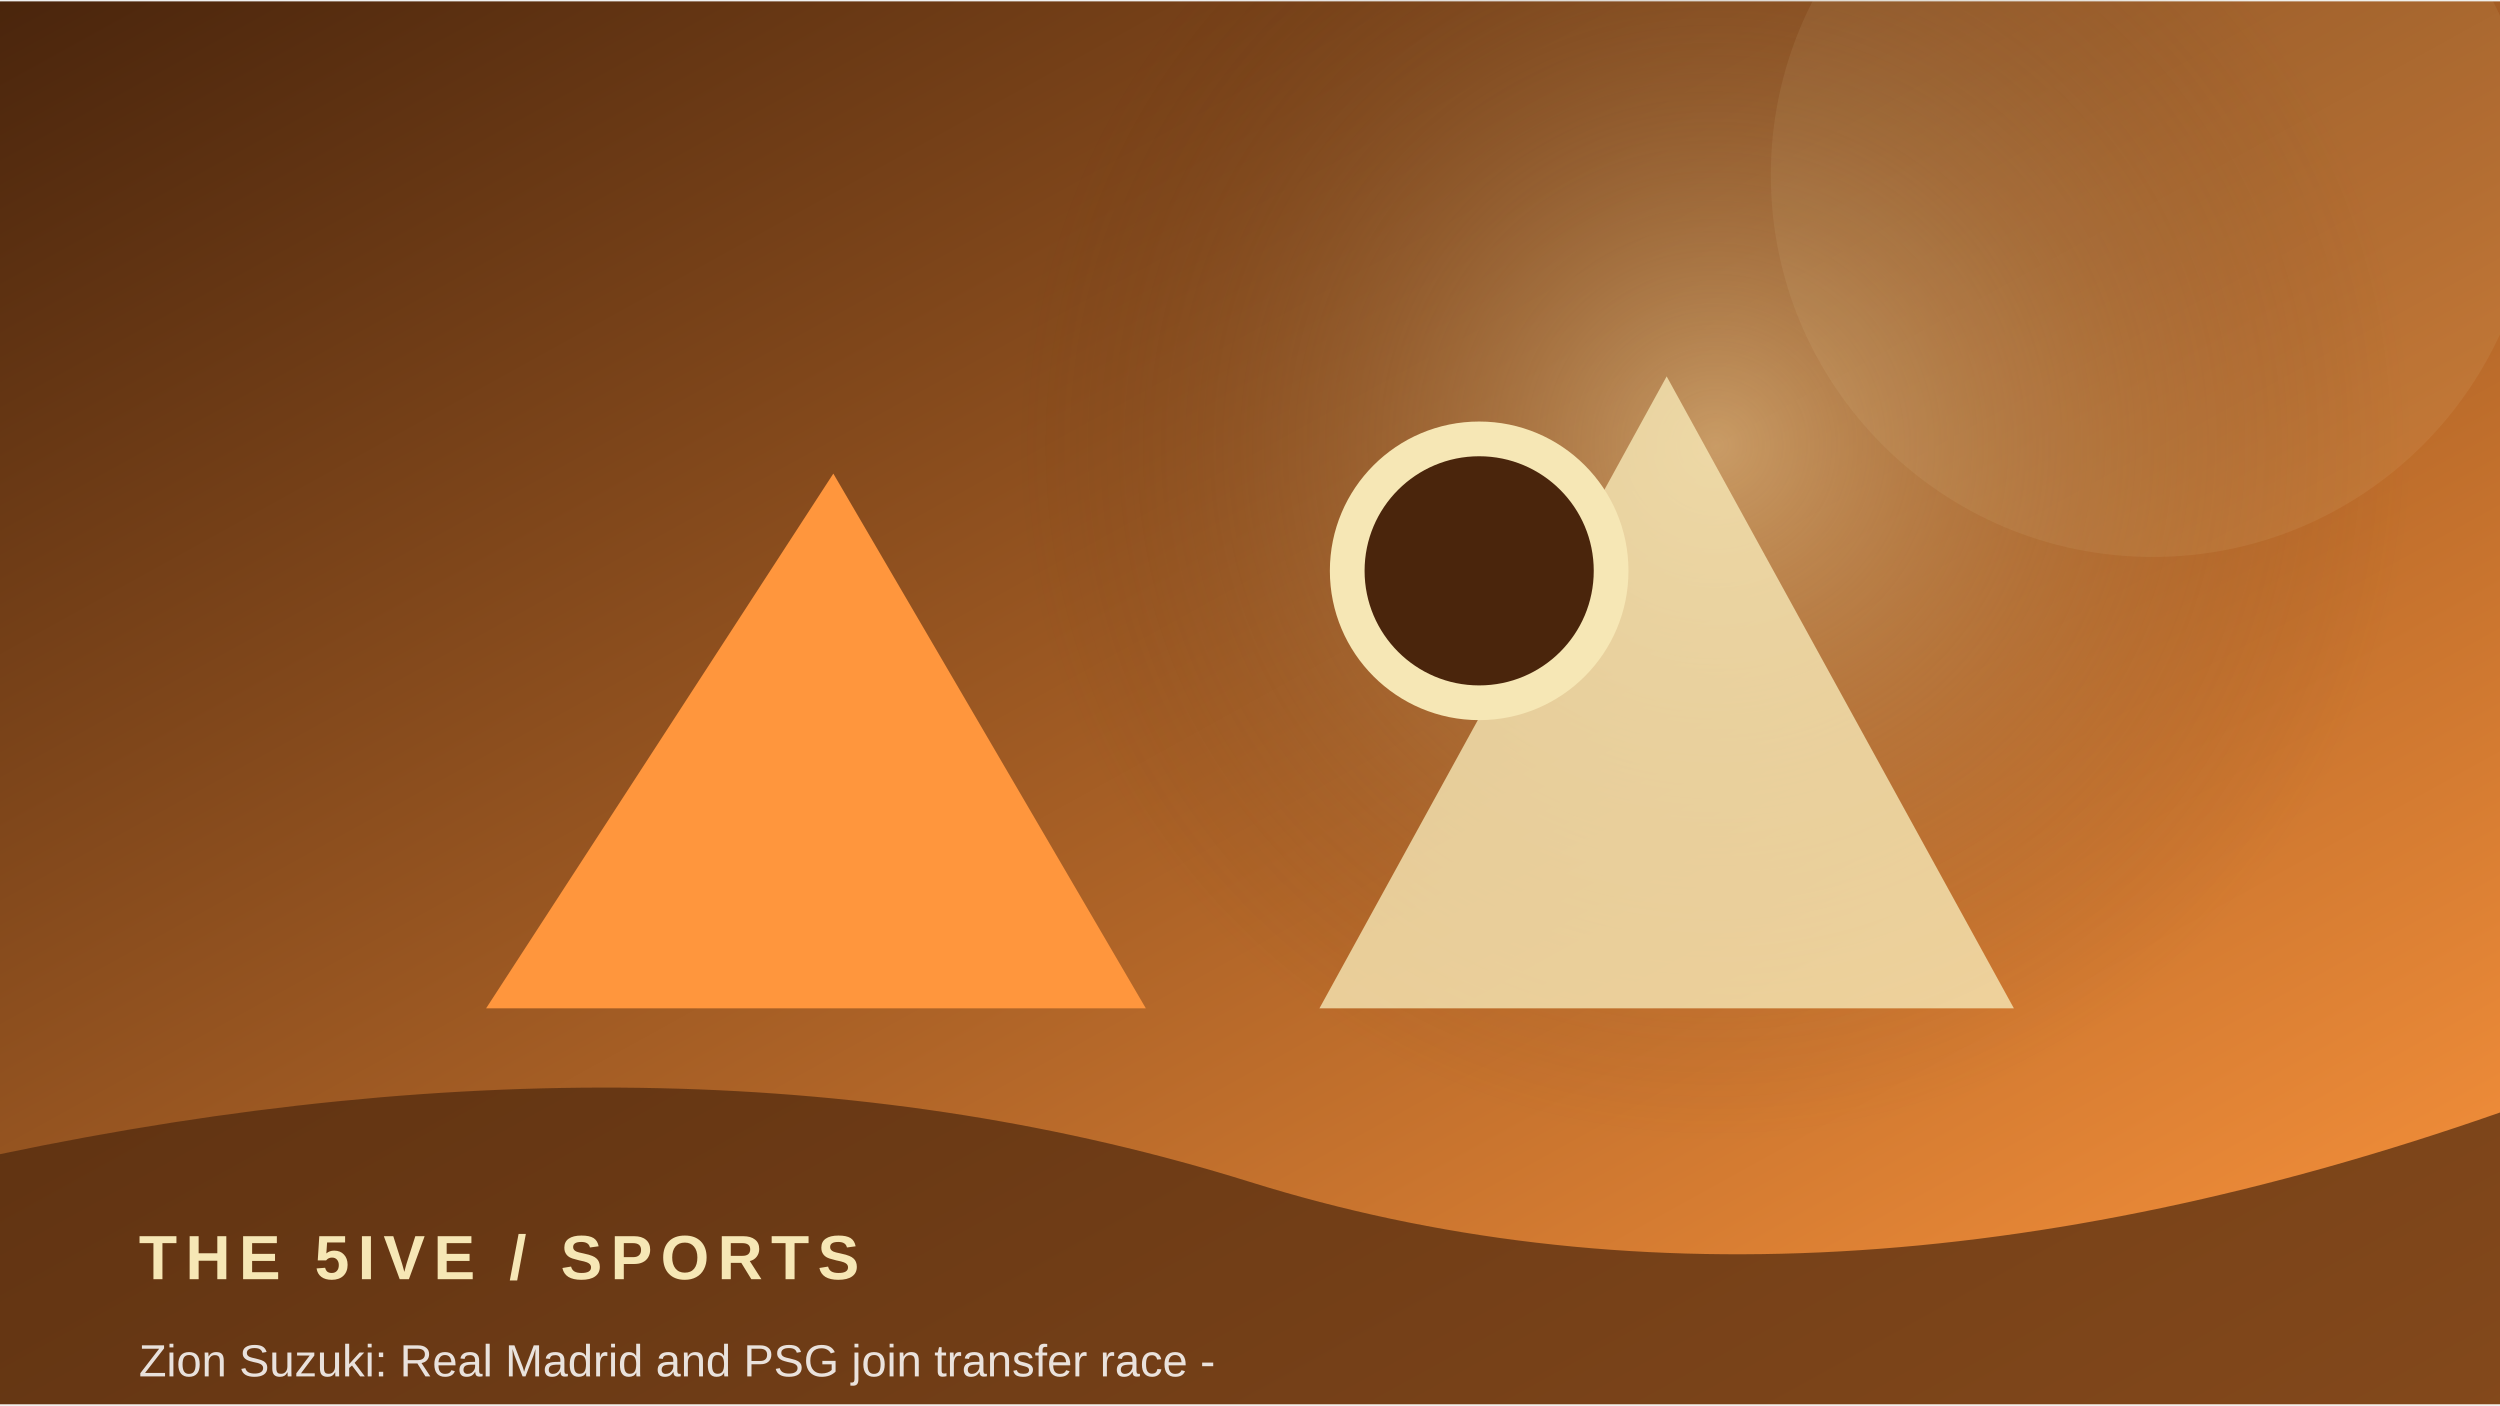
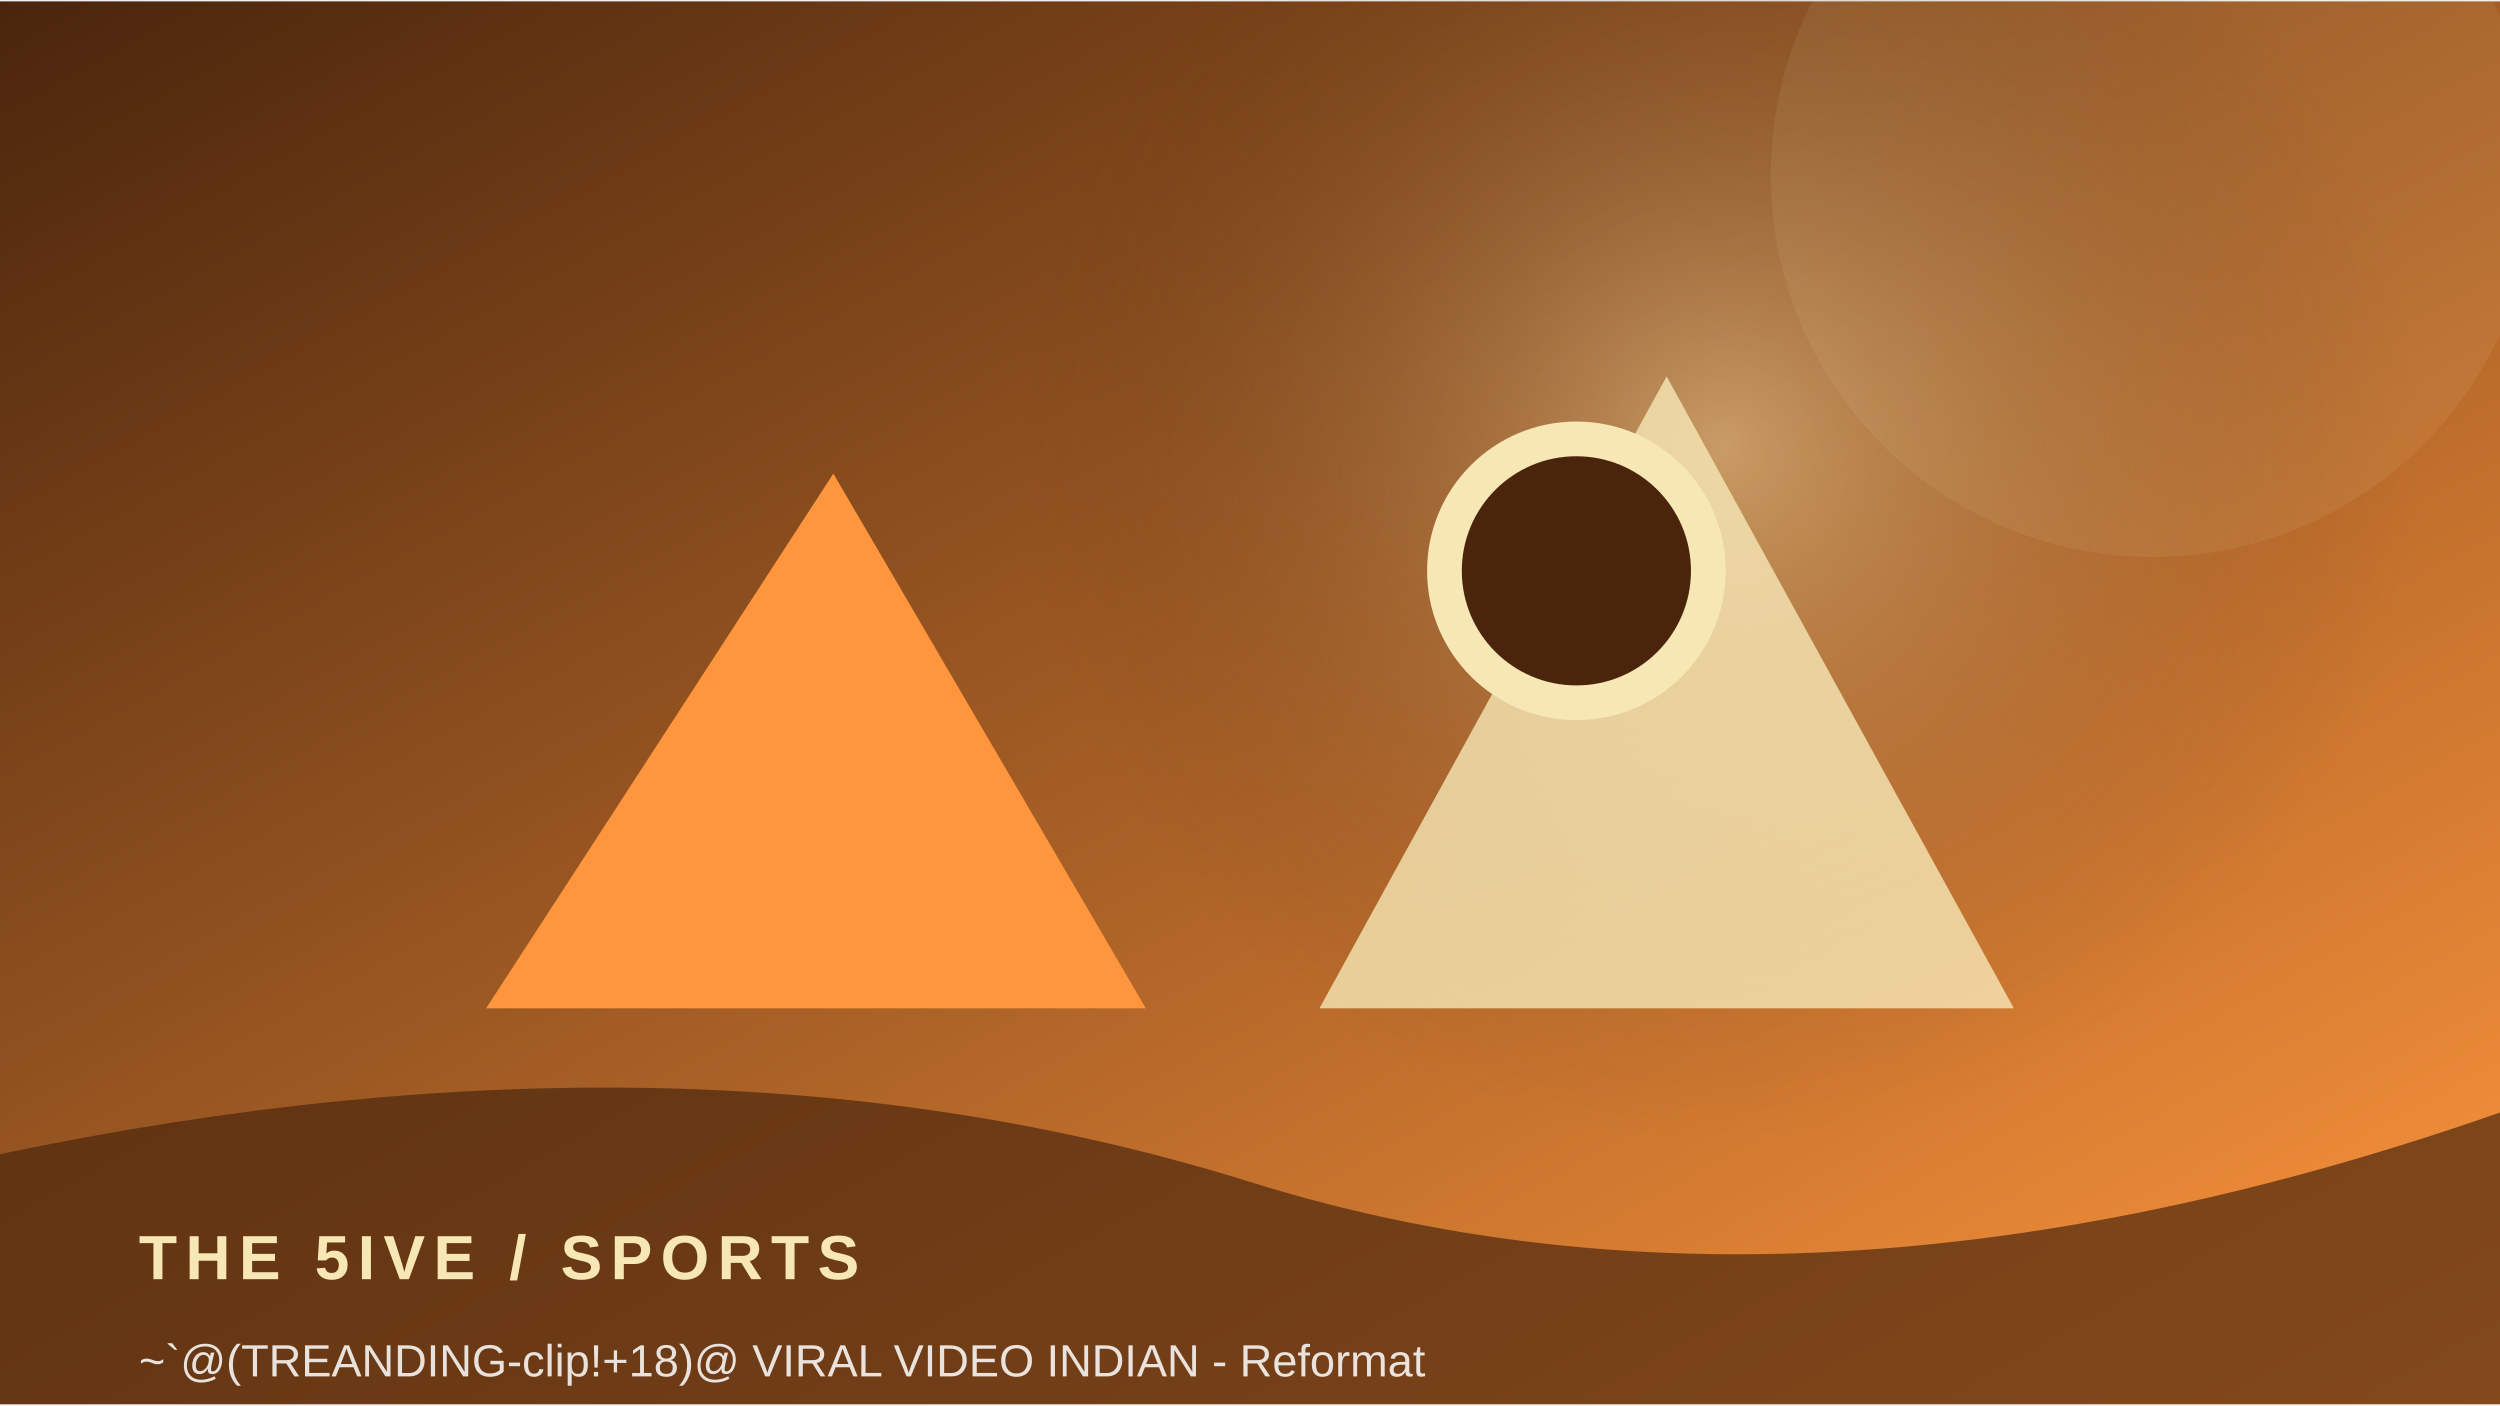
<svg xmlns="http://www.w3.org/2000/svg" width="900" height="506" viewBox="0 0 360 202">
  <defs>
    <linearGradient id="g" x1="0" y1="0" x2="1" y2="1">
      <stop stop-color="#4a250c" />
      <stop offset="1" stop-color="#ff963d" />
    </linearGradient>
    <radialGradient id="r">
      <stop stop-color="#f6e7b5" stop-opacity=".45" />
      <stop offset="1" stop-color="#4a250c" stop-opacity="0" />
    </radialGradient>
  </defs>
  <rect width="360" height="202" fill="url(#g)" />
-   <circle cx="247" cy="64" r="100" fill="url(#r)" />
+   <circle cx="248" cy="64" r="100" fill="url(#r)" />
  <circle cx="310" cy="25" r="55" fill="#f6e7b5" opacity=".08" />
  <path d="M70 145 L120 68 L165 145 Z" fill="#ff963d" />
  <path d="M190 145 L240 54 L290 145 Z" fill="#f6e7b5" opacity=".8" />
-   <circle cx="213" cy="82" r="19" fill="#4a250c" stroke="#f6e7b5" stroke-width="5" />
+   <circle cx="227" cy="82" r="19" fill="#4a250c" stroke="#f6e7b5" stroke-width="5" />
  <path d="M0 166 Q100 145 180 170 T360 160 V202 H0Z" fill="#4a250c" opacity=".68" />
  <text x="20" y="184" font-family="Arial,sans-serif" font-size="9" font-weight="700" letter-spacing="1.2" fill="#f6e7b5">THE 5IVE  /  SPORTS</text>
-   <text x="20" y="198" font-family="Arial,sans-serif" font-size="6.5" fill="#ffffff" opacity=".85">Zion Suzuki: Real Madrid and PSG join transfer race - </text>
+   <text x="20" y="198" font-family="Arial,sans-serif" font-size="6.5" fill="#ffffff" opacity=".85">~`@(TREANDING-clip!+18)@ VIRAL VIDEO INDIAN - Reformat</text>
</svg>
